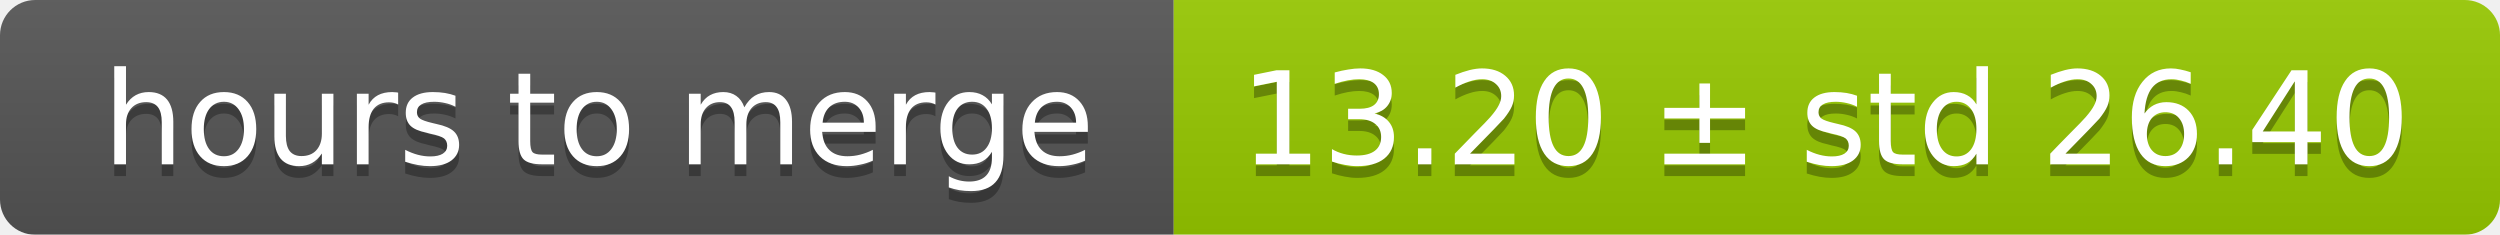
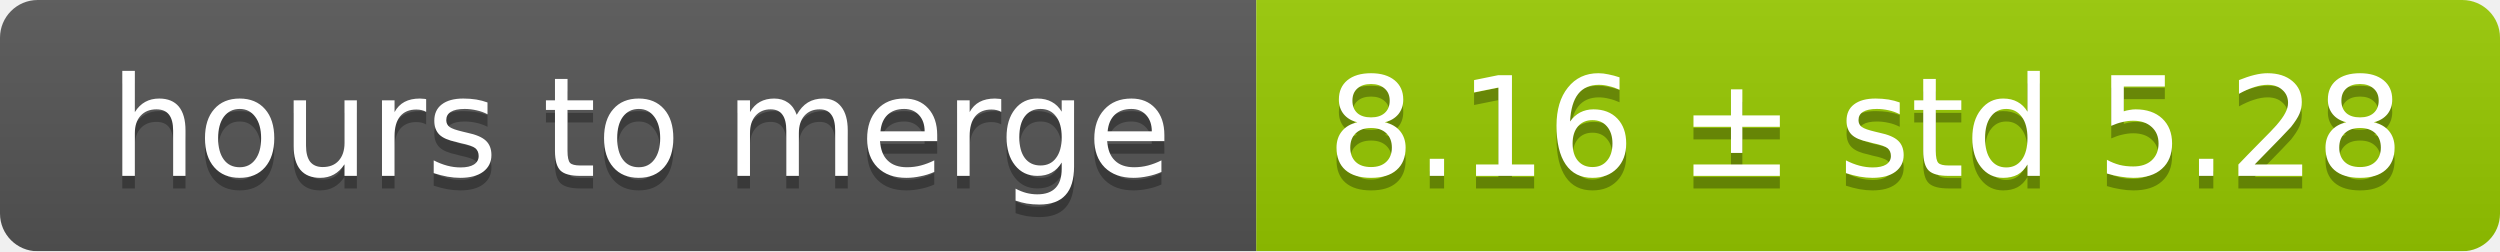
- <svg xmlns="http://www.w3.org/2000/svg" width="213" height="20">
+ <svg xmlns="http://www.w3.org/2000/svg" width="199" height="20">
  <linearGradient id="smooth" x2="0" y2="100%">
    <stop offset="0" stop-color="#bbb" stop-opacity=".1" />
    <stop offset="1" stop-opacity=".1" />
  </linearGradient>
  <mask id="round">
-     <rect width="213" height="20" rx="3" fill="#fff" />
+     <rect width="199" height="20" rx="3" fill="#fff" />
  </mask>
  <g mask="url(#round)">
    <rect width="100" height="20" fill="#555" />
-     <rect x="100" width="113" height="20" fill="#97ca00" />
-     <rect width="213" height="20" fill="url(#smooth)" />
+     <rect x="100" width="99" height="20" fill="#97ca00" />
+     <rect width="199" height="20" fill="url(#smooth)" />
  </g>
  <g fill="#fff" text-anchor="middle" font-family="DejaVu Sans,Verdana,Geneva,sans-serif" font-size="11">
    <text x="51" y="15" fill="#010101" fill-opacity=".3">hours to merge</text>
    <text x="51" y="14">hours to merge</text>
-     <text x="155.5" y="15" fill="#010101" fill-opacity=".3">13.20 ± std 26.40</text>
-     <text x="155.5" y="14">13.20 ± std 26.40</text>
+     <text x="148.5" y="15" fill="#010101" fill-opacity=".3">8.16 ± std 5.28</text>
+     <text x="148.5" y="14">8.16 ± std 5.28</text>
  </g>
</svg>
